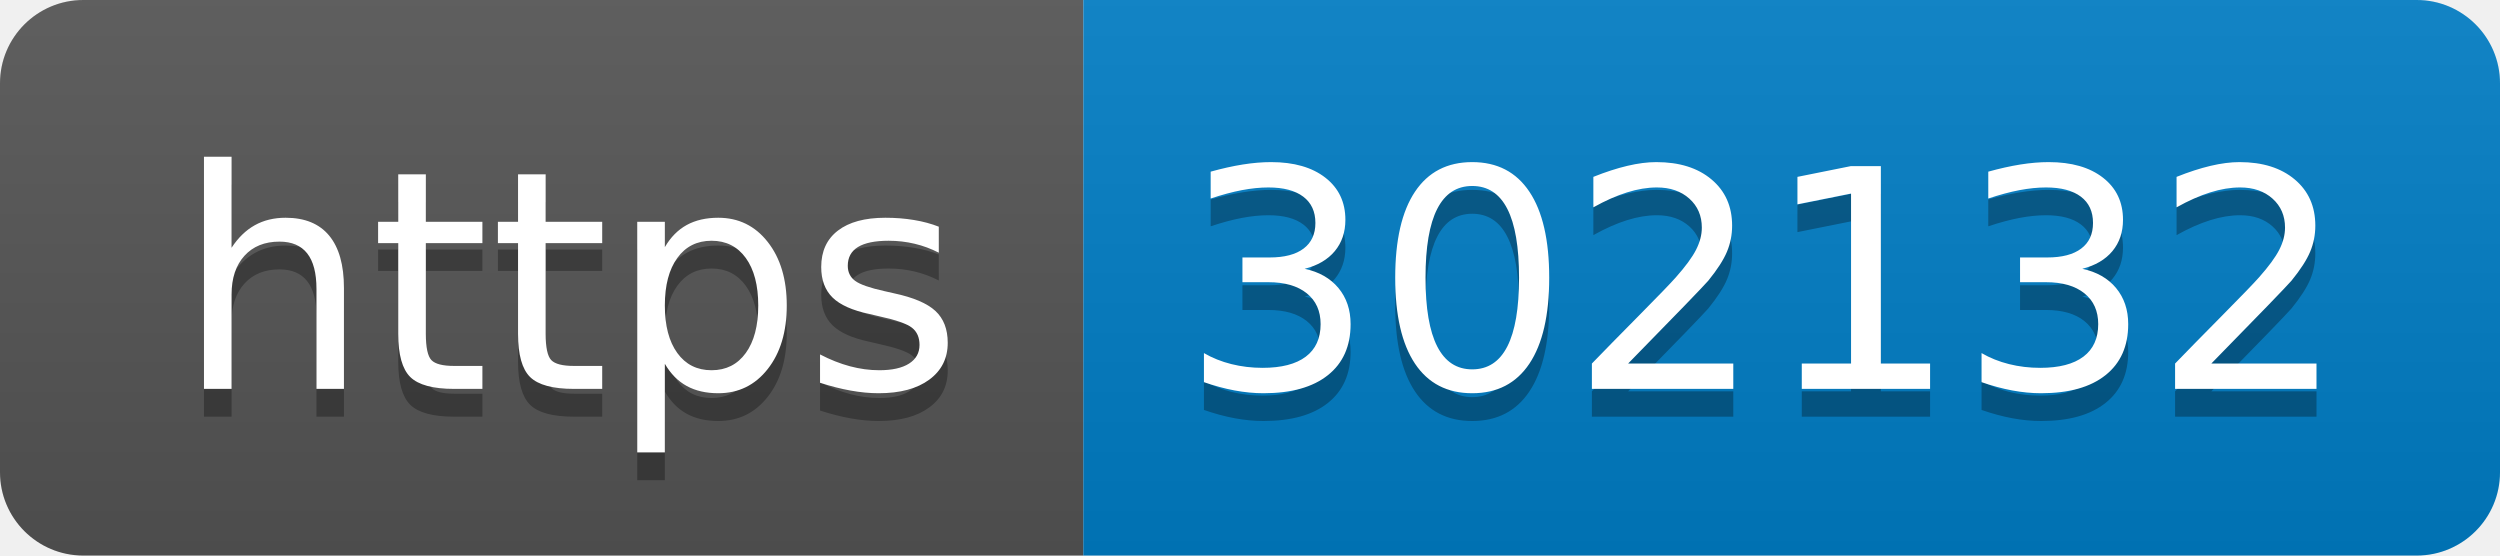
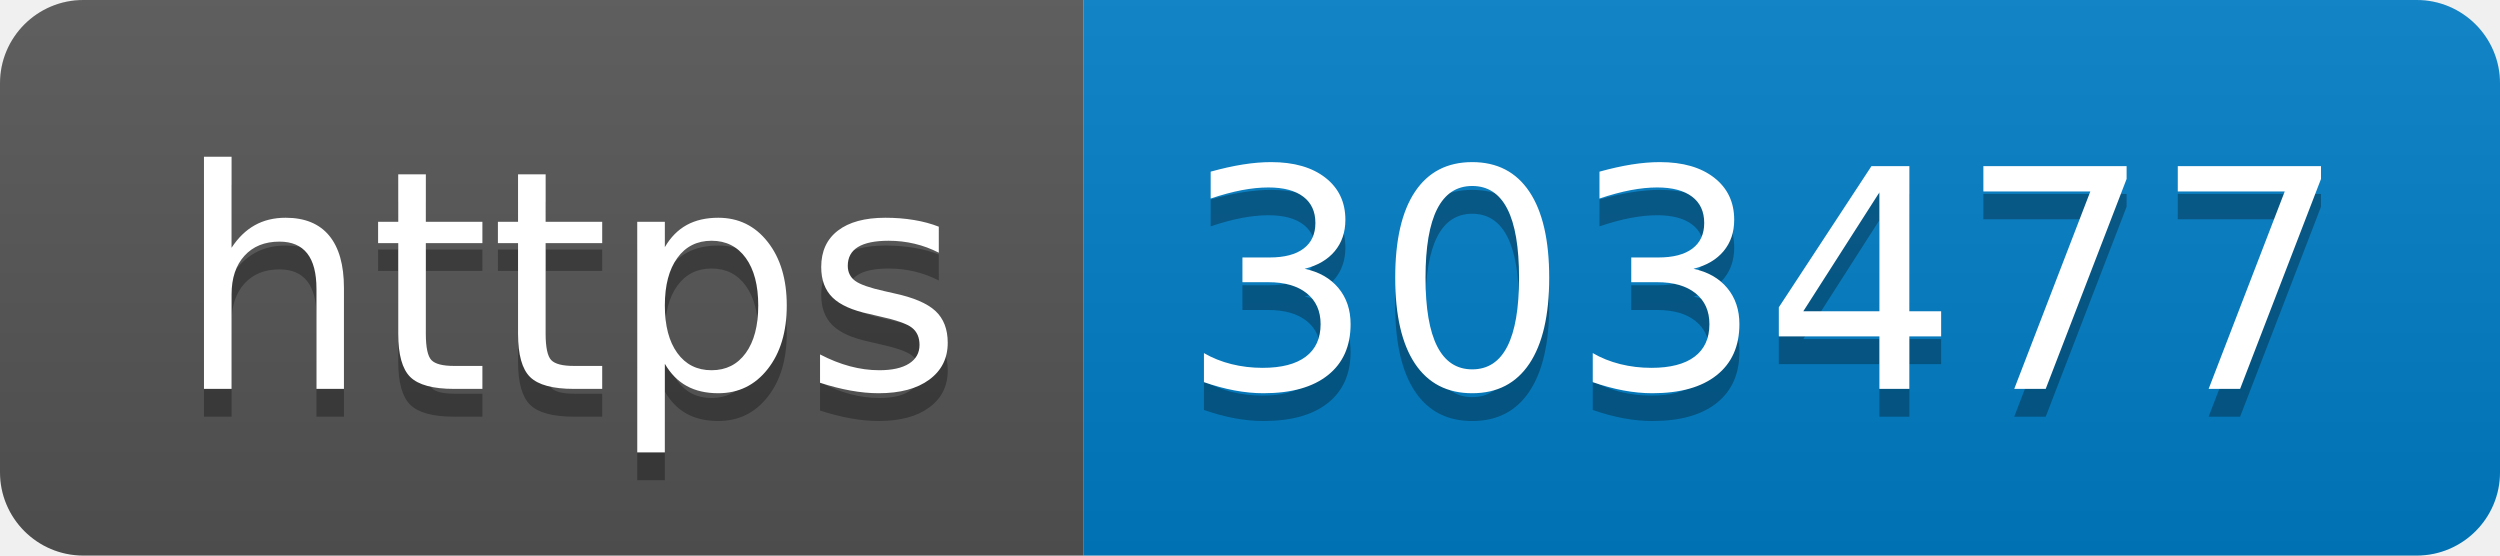
- <svg xmlns="http://www.w3.org/2000/svg" width="90" height="20" role="img" aria-label="https: 302132">
+ <svg xmlns="http://www.w3.org/2000/svg" width="90" height="20" role="img" aria-label="https: 303477">
  <linearGradient id="s" x2="0" y2="100%">
    <stop offset="0" stop-color="#bbb" stop-opacity=".1" />
    <stop offset="1" stop-opacity=".1" />
  </linearGradient>
  <clipPath id="r">
    <rect width="90" height="20" rx="3" fill="#fff" />
  </clipPath>
  <g clip-path="url(#r)">
    <rect width="39" height="20" fill="#555" />
    <rect x="39" width="51" height="20" fill="#007ec6" />
    <rect width="90" height="20" fill="url(#s)" />
  </g>
  <g fill="#fff" text-anchor="middle" font-family="Verdana,Geneva,DejaVu Sans,sans-serif" text-rendering="geometricPrecision" font-size="110">
    <text aria-hidden="true" x="205" y="150" fill="#010101" fill-opacity=".3" transform="scale(.1)" textLength="290">https</text>
    <text x="205" y="140" transform="scale(.1)" fill="#fff" textLength="290">https</text>
-     <text aria-hidden="true" x="635" y="150" fill="#010101" fill-opacity=".3" transform="scale(.1)" textLength="410">302132</text>
-     <text x="635" y="140" transform="scale(.1)" fill="#fff" textLength="410">302132</text>
+     <text aria-hidden="true" x="635" y="150" fill="#010101" fill-opacity=".3" transform="scale(.1)" textLength="410">303477</text>
+     <text x="635" y="140" transform="scale(.1)" fill="#fff" textLength="410">303477</text>
  </g>
</svg>
